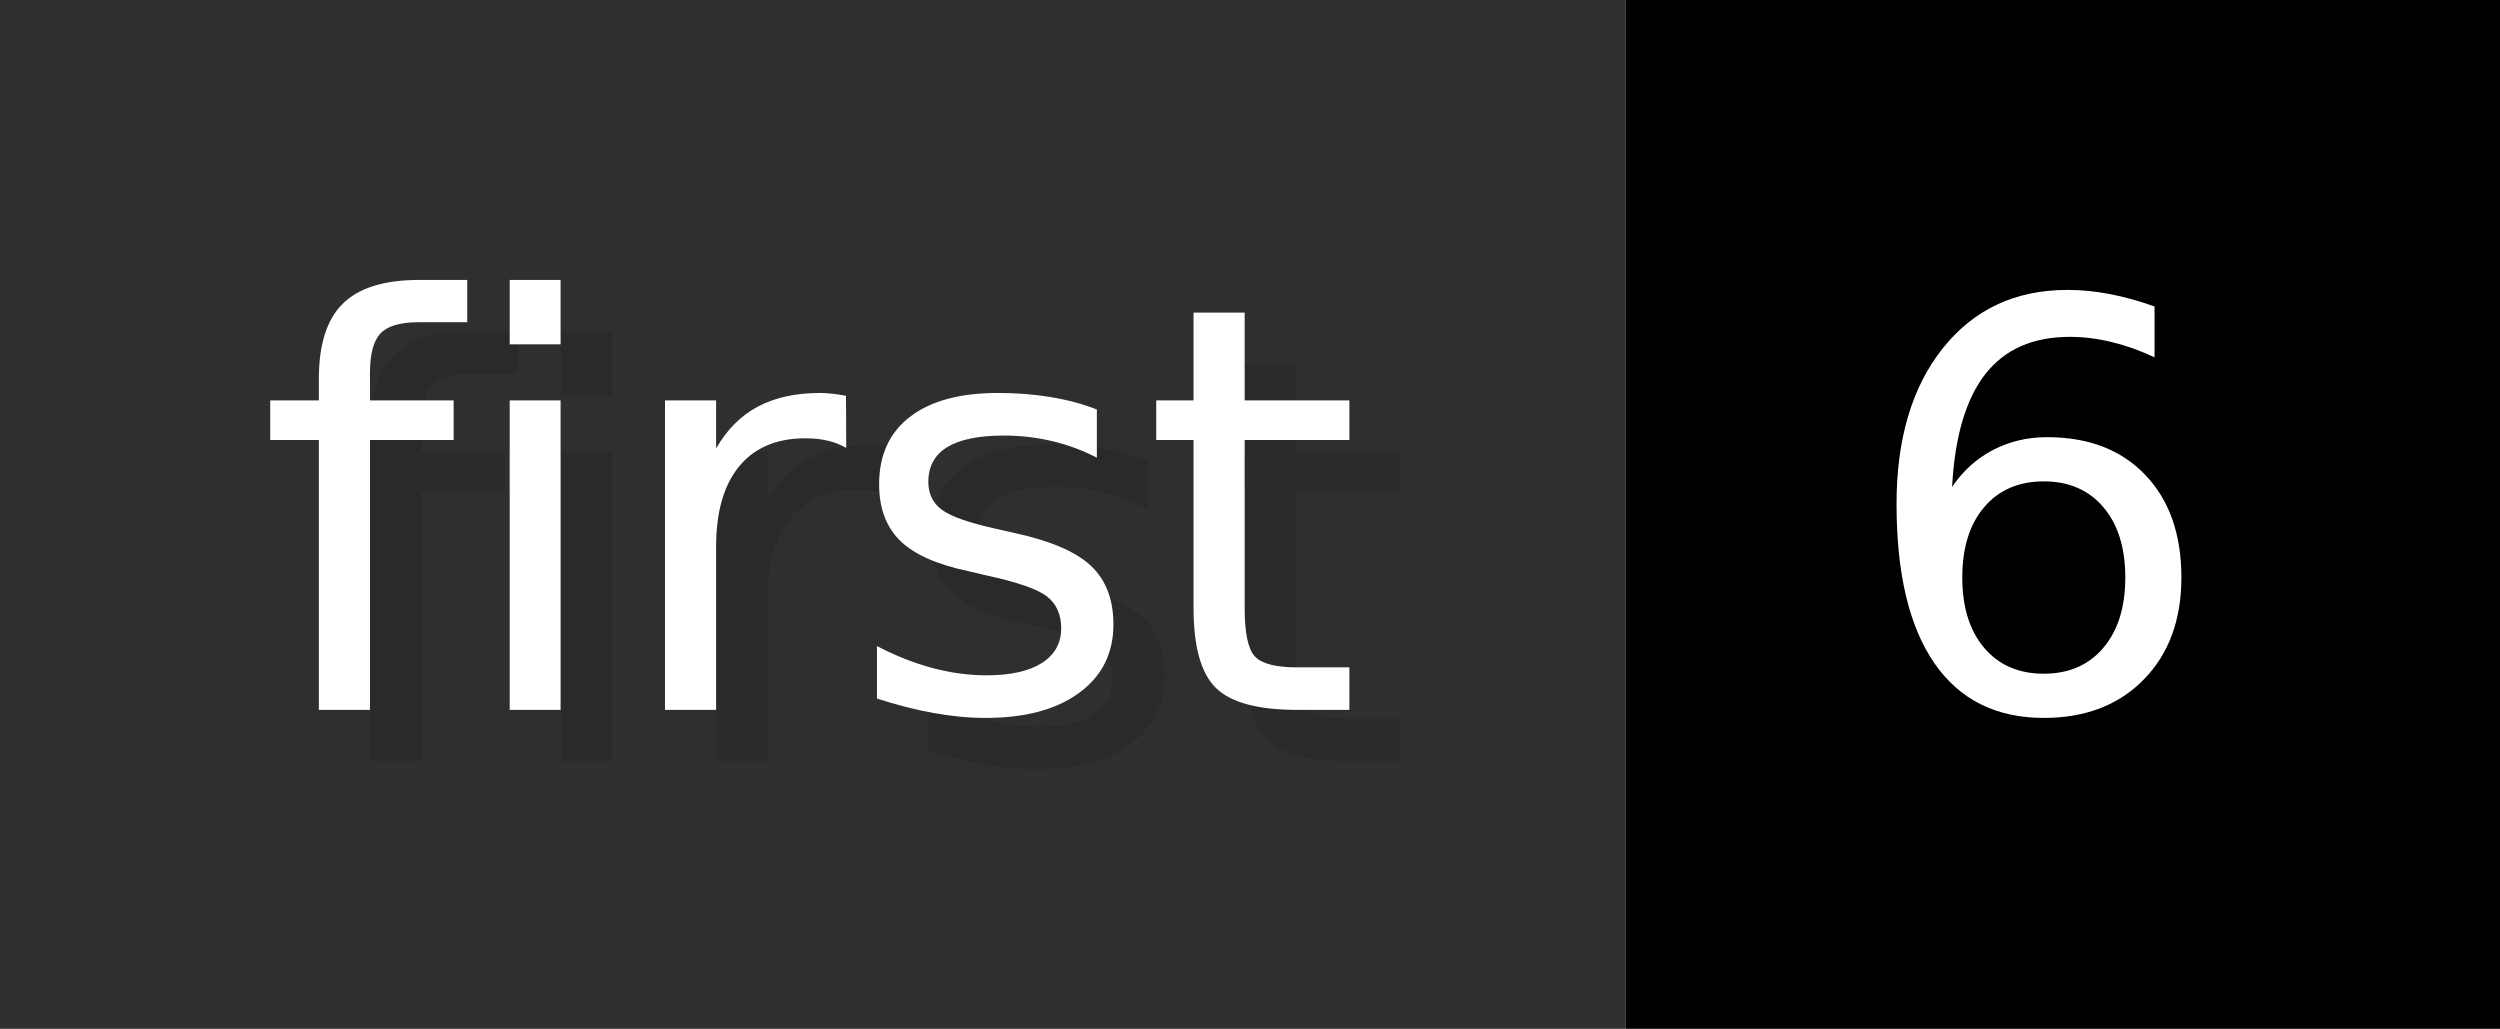
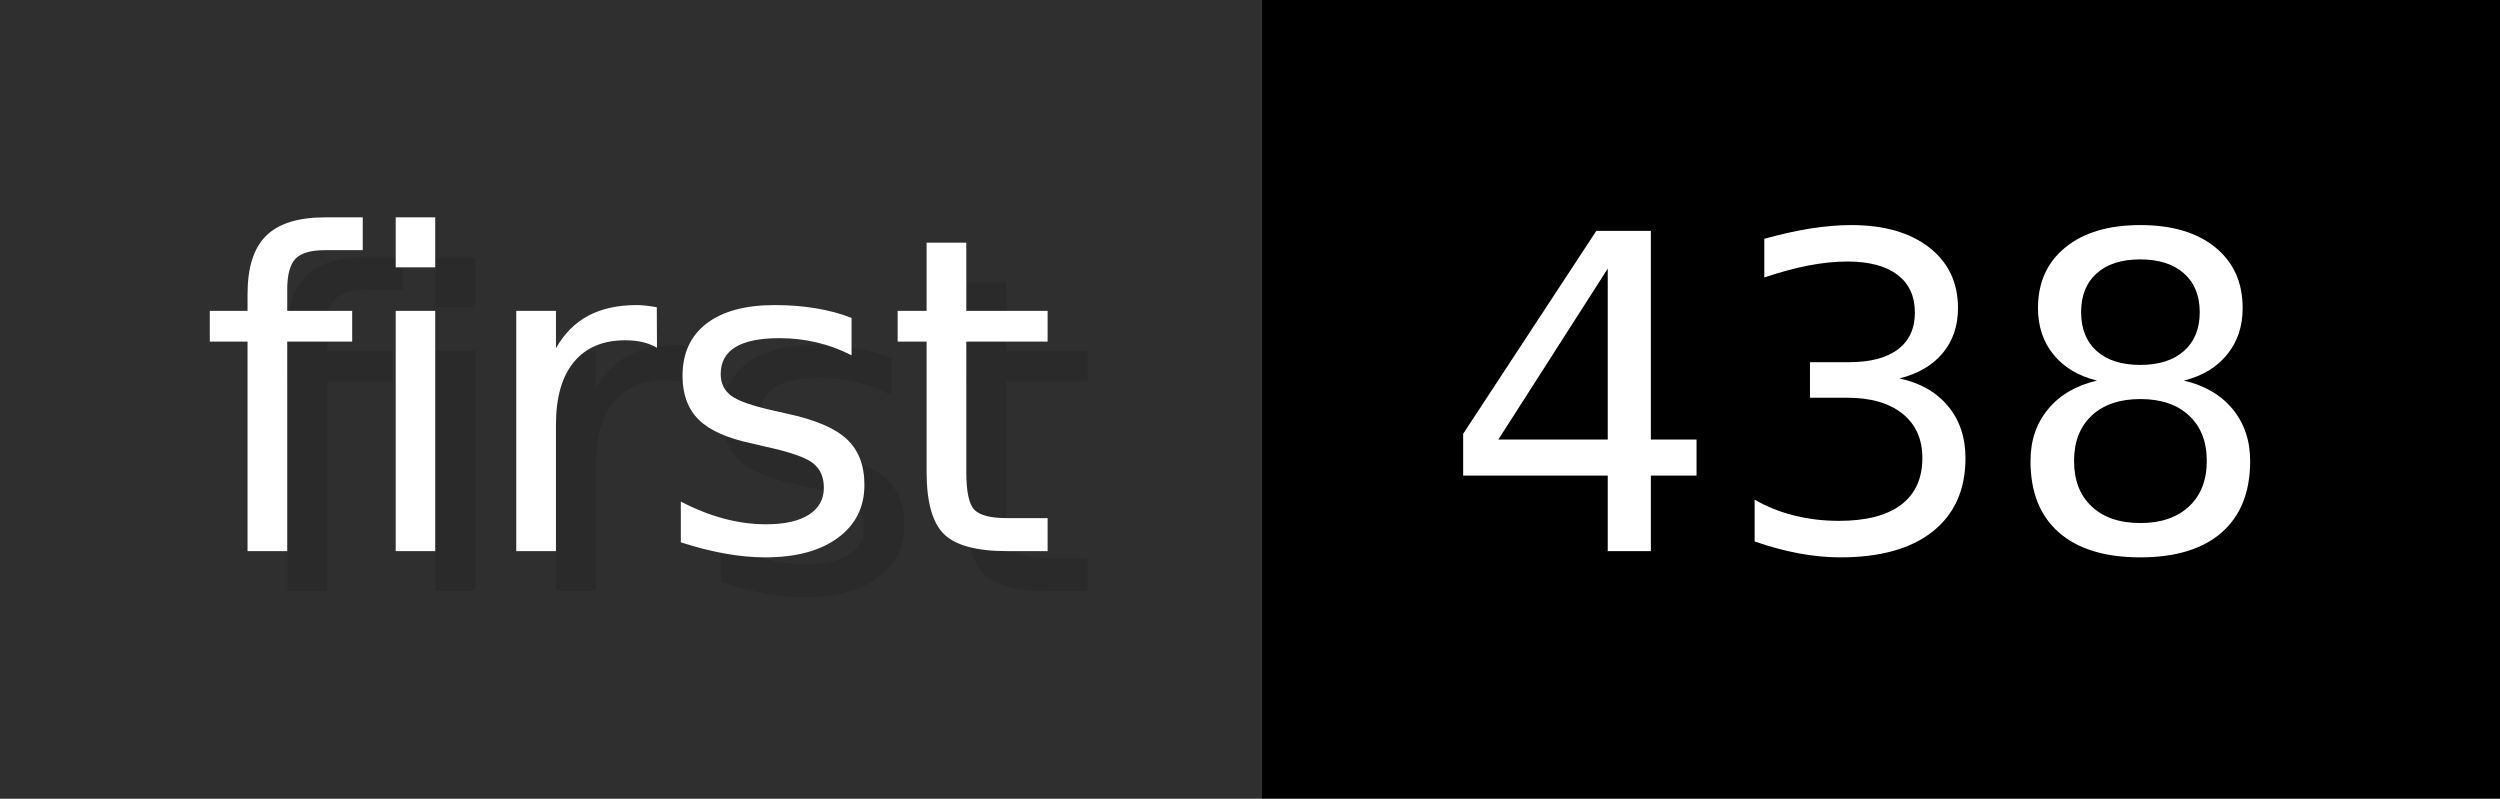
- <svg xmlns="http://www.w3.org/2000/svg" width="48.6" height="20" viewBox="0 0 486 200" role="img" aria-label="first: 6">
+ <svg xmlns="http://www.w3.org/2000/svg" width="62.6" height="20" viewBox="0 0 626 200" role="img" aria-label="first: 438">
  <g>
    <rect fill="#2F2F2F" width="316" height="200" />
-     <rect fill="#" x="316" width="170" height="200" />
+     <rect fill="#" x="316" width="310" height="200" />
  </g>
  <g aria-hidden="true" fill="#fff" text-anchor="start" font-family="Verdana,DejaVu Sans,sans-serif" font-size="110">
    <text x="60" y="148" textLength="216" fill="#000" opacity="0.1">first</text>
    <text x="50" y="138" textLength="216">first</text>
-     <text x="371" y="148" textLength="70" fill="#000" opacity="0.1">6</text>
-     <text x="361" y="138" textLength="70">6</text>
+     <text x="371" y="148" textLength="210" fill="#000" opacity="0.1">438</text>
+     <text x="361" y="138" textLength="210">438</text>
  </g>
</svg>
